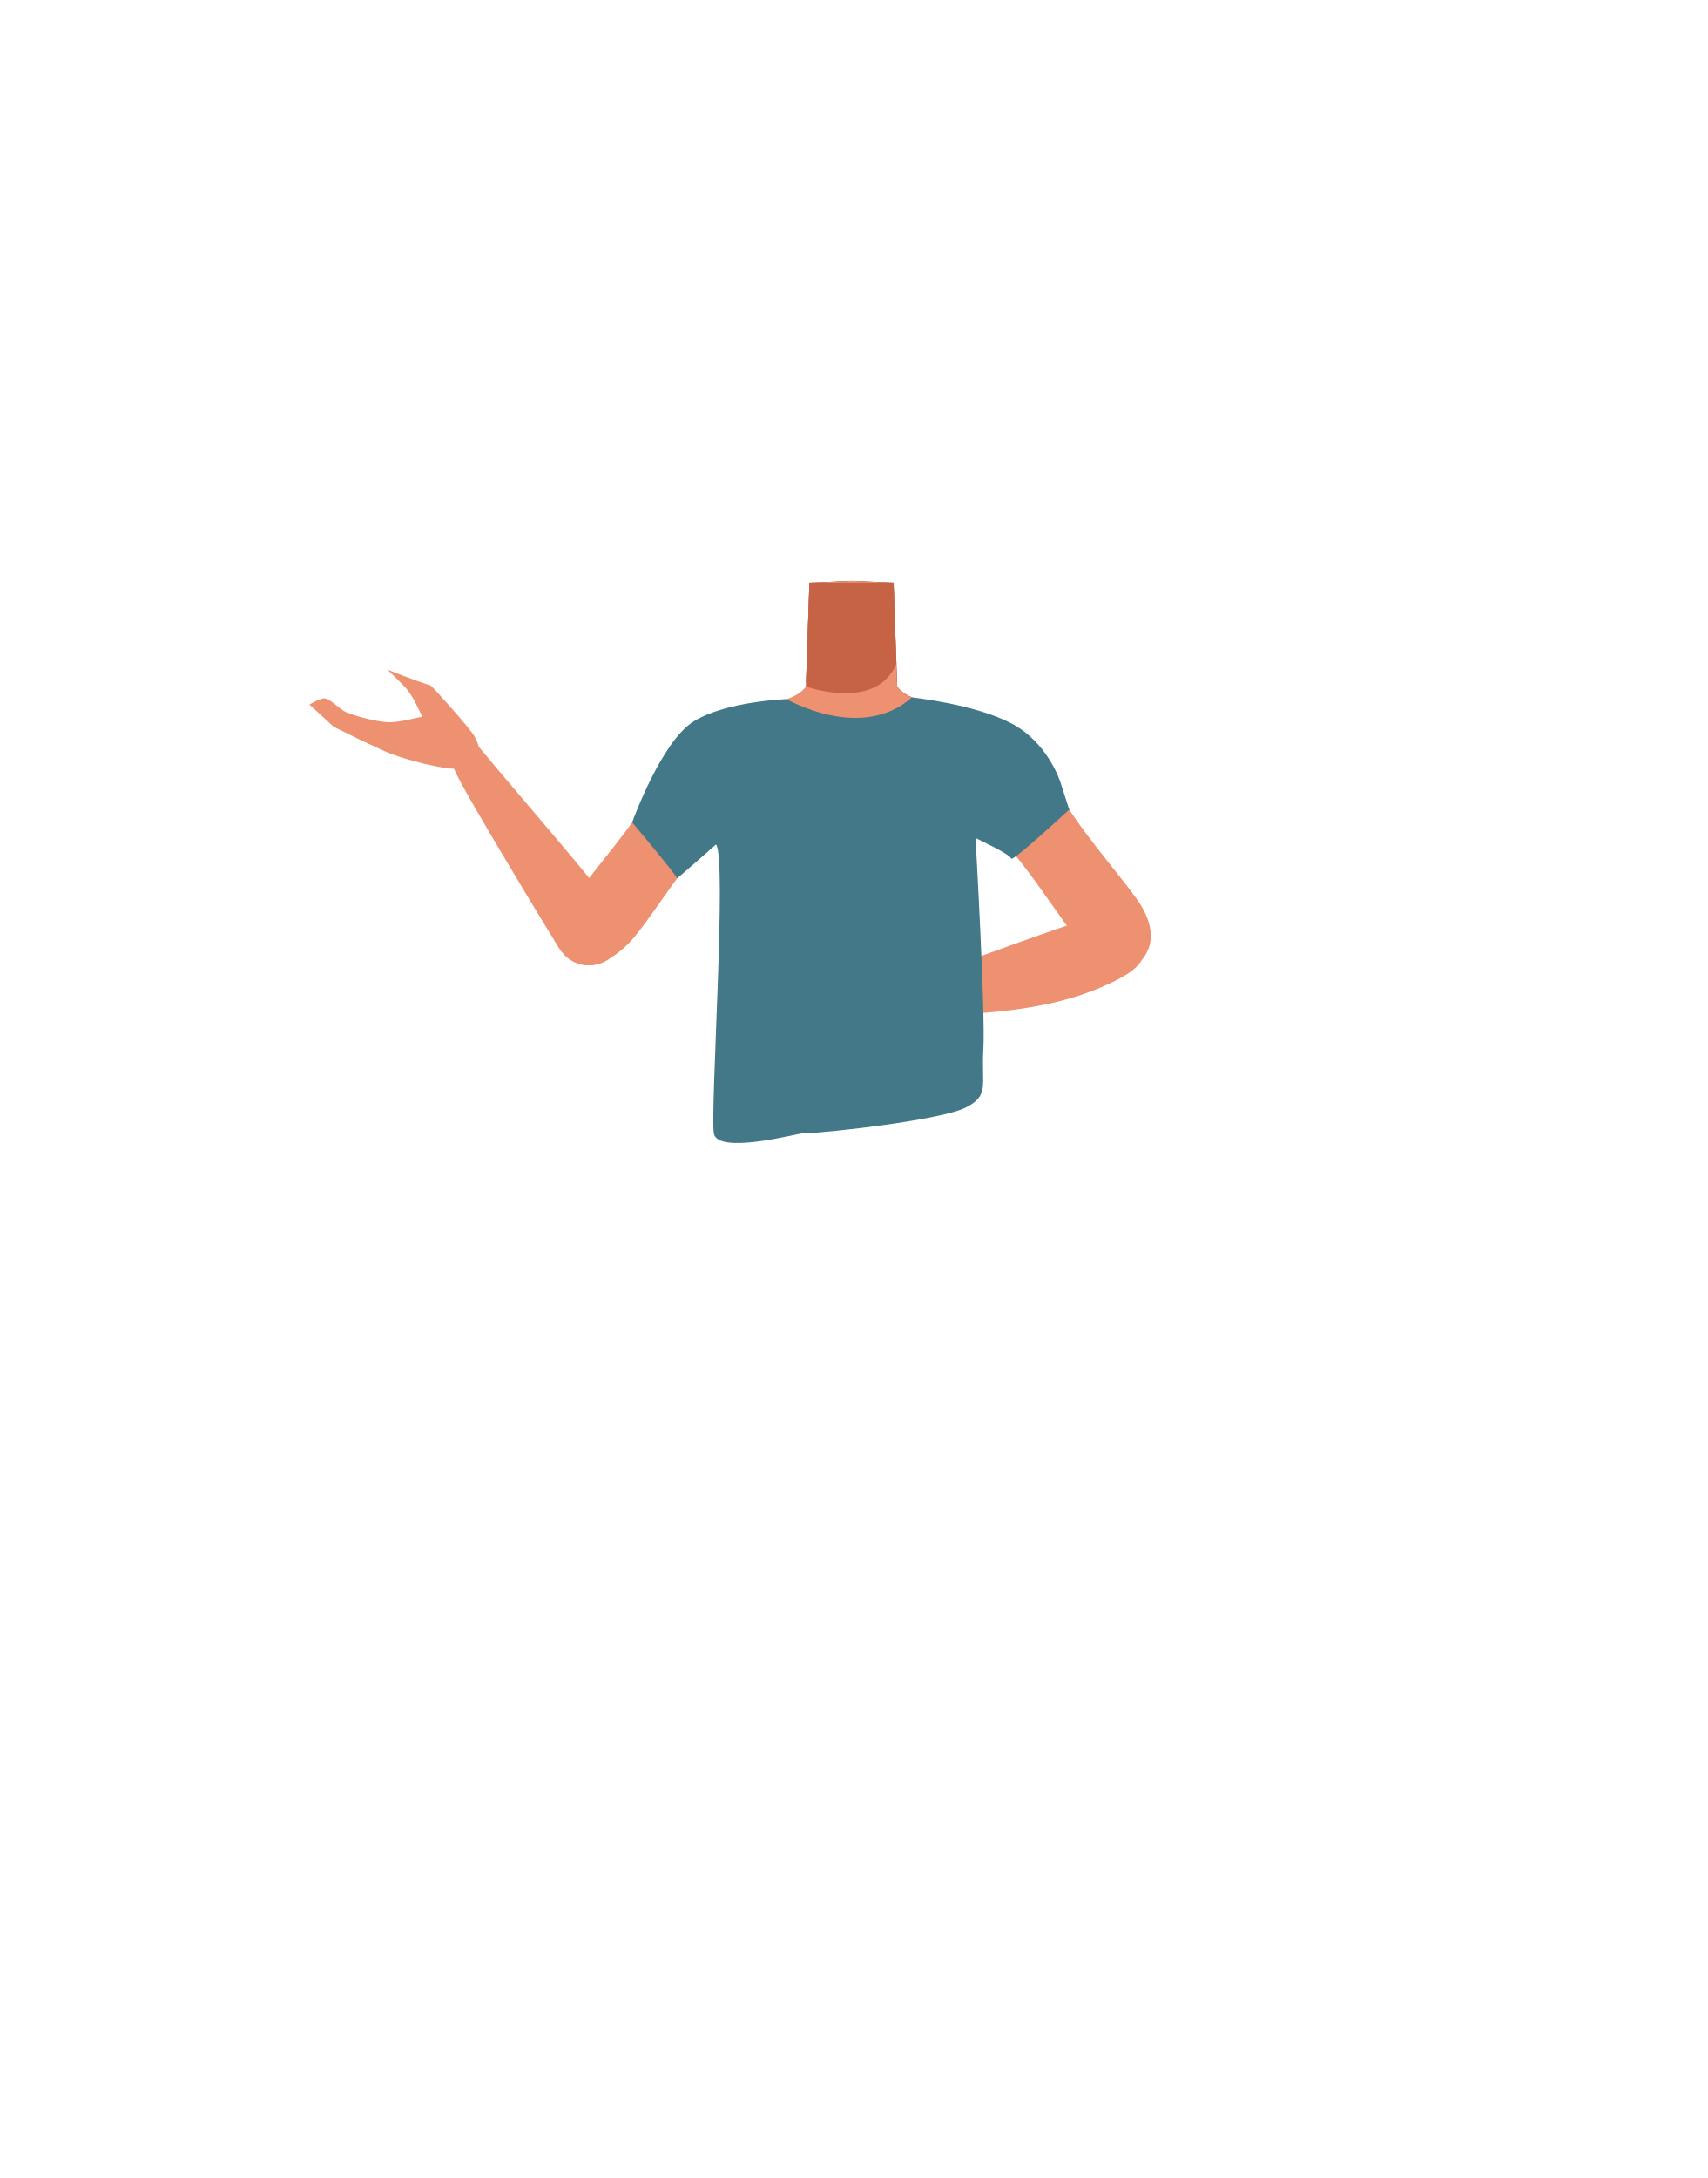
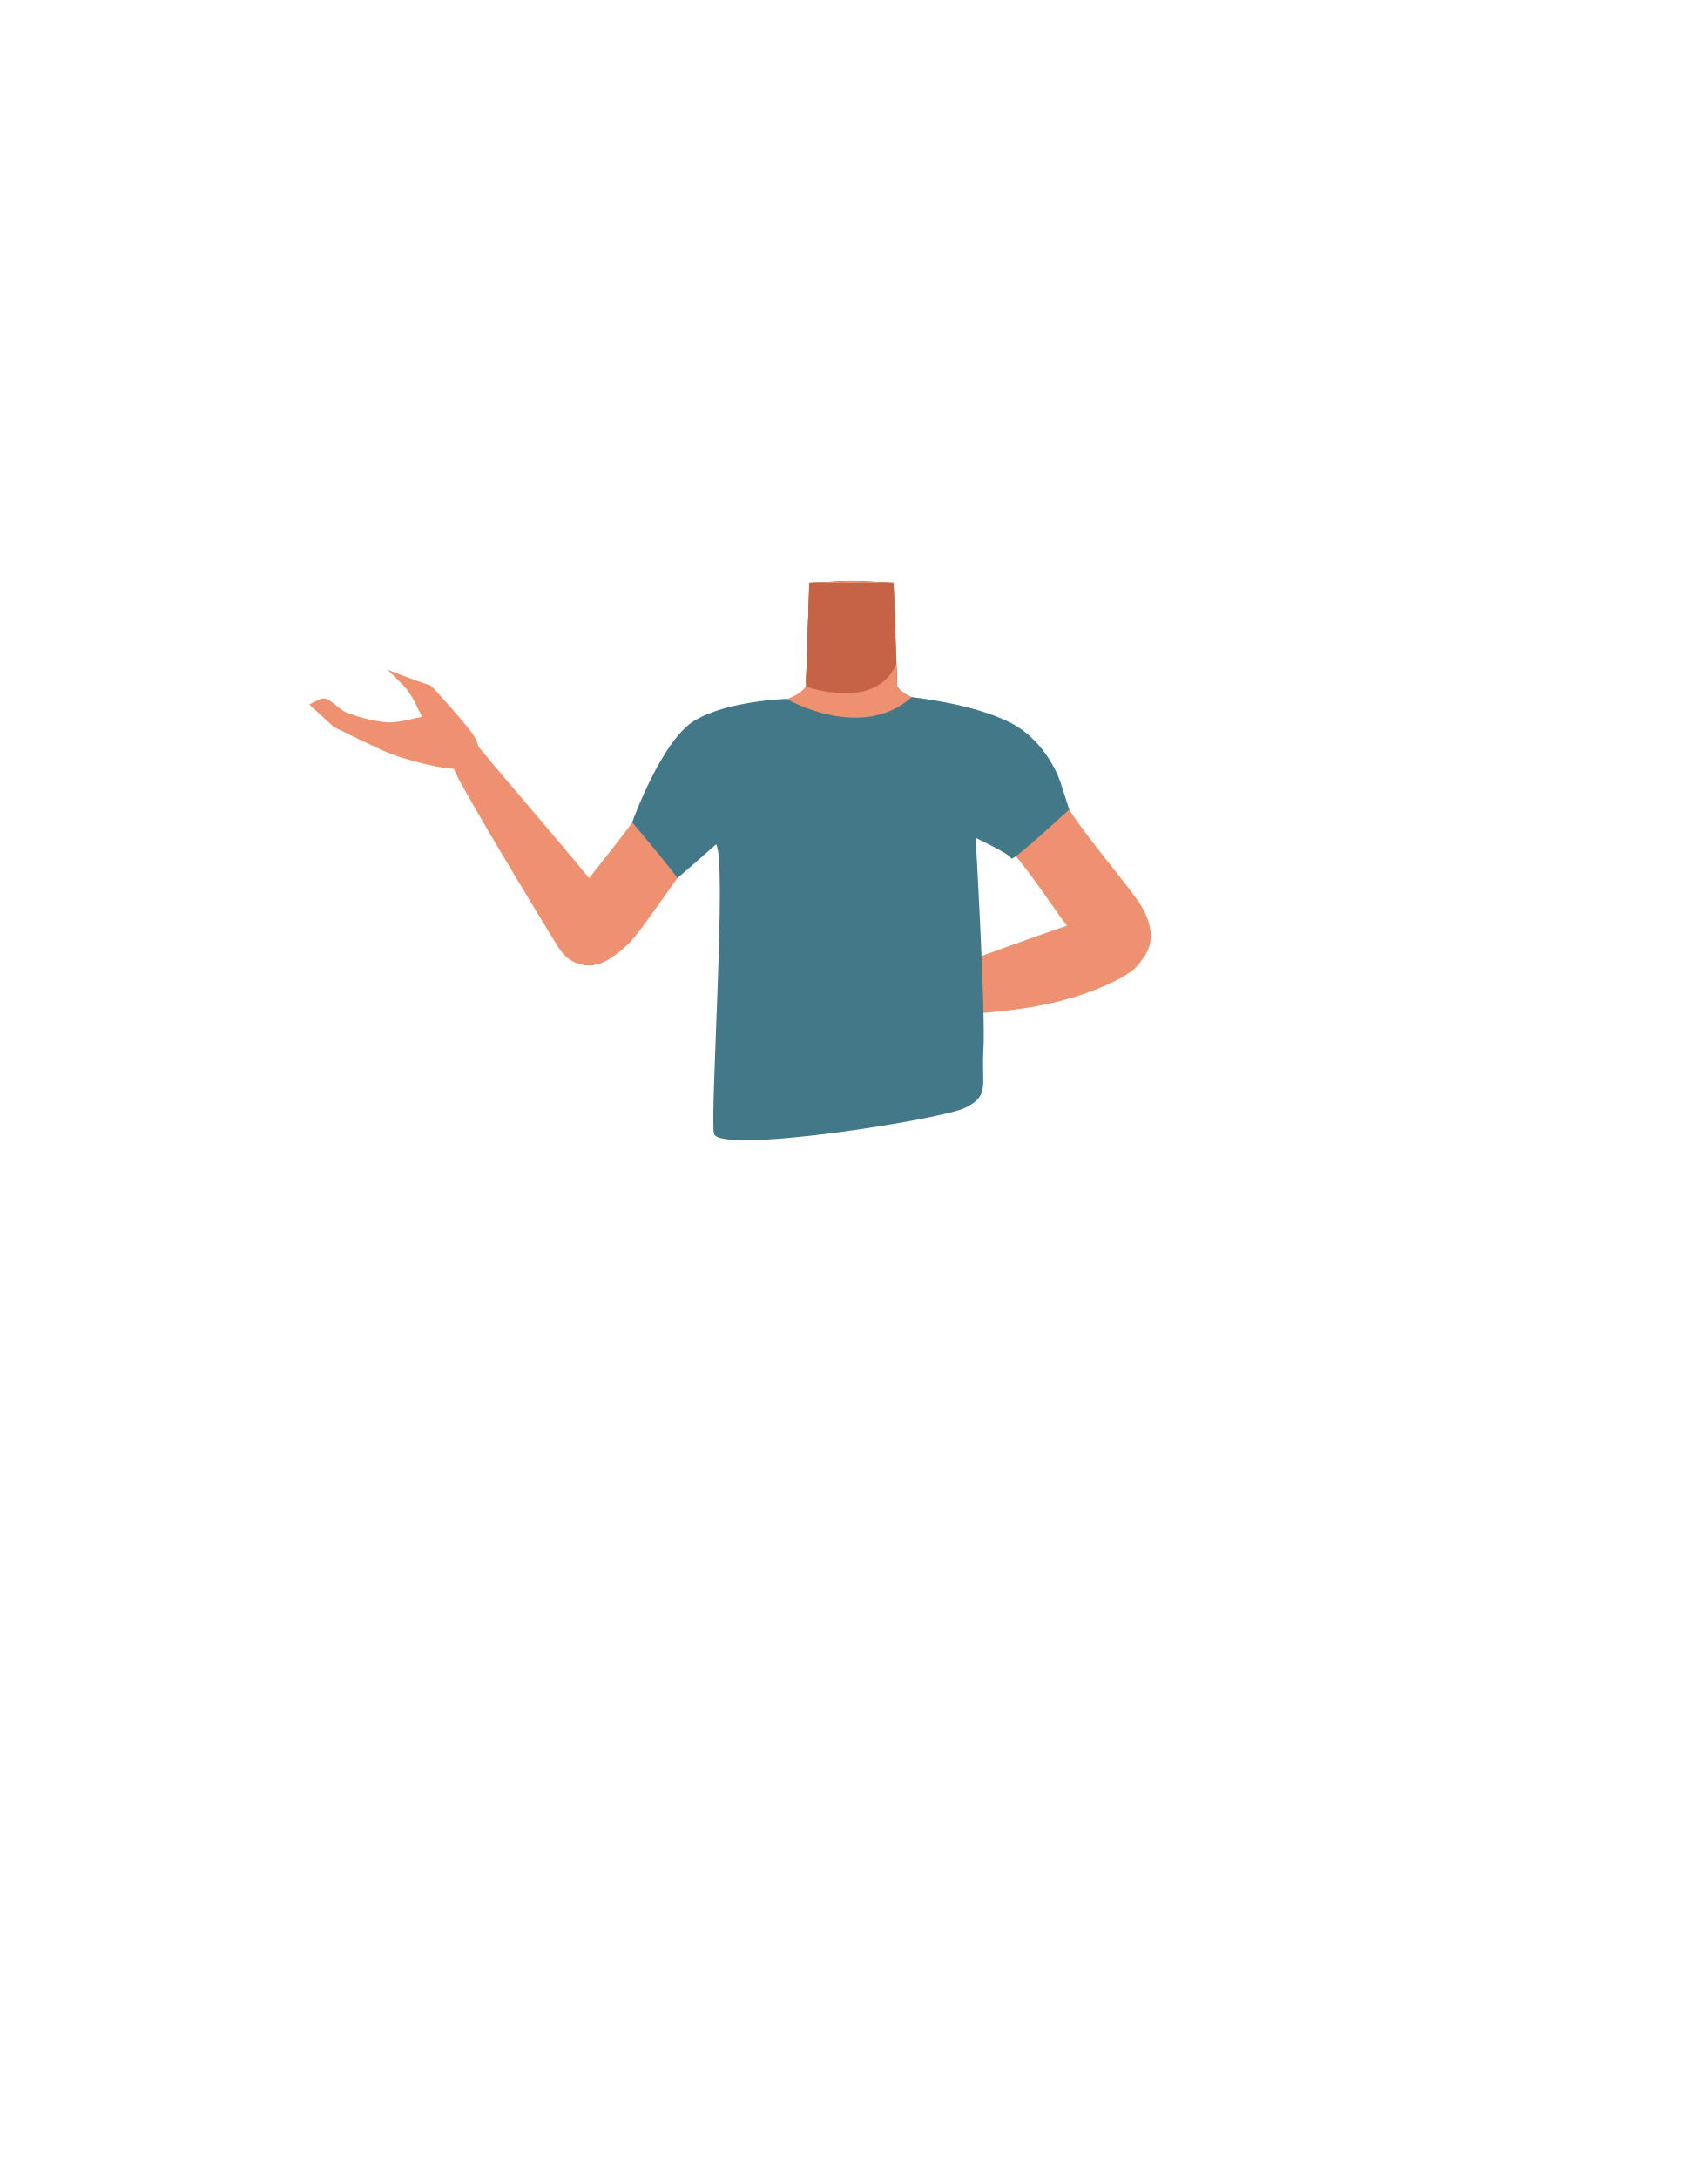
- <svg xmlns="http://www.w3.org/2000/svg" id="Calque_9" data-name="Calque 9" viewBox="0 0 788 1005">
-   <defs>
-     <style>.cls-1{fill:#401d26;}.cls-2{fill:#ed9170;}.cls-3{fill:#c66344;}.cls-4{fill:#427887;}</style>
-   </defs>
-   <path class="cls-1" d="M448.54,328.32A46.86,46.86,0,0,1,431.12,338c-21.27,6.35-42.76-3.35-59.09-23.22l.87-25.67.69-20.18,18.32-.81h2.18l18.32.81.68,20.18,1,27.7C419.23,324.22,434.76,325.09,448.54,328.32Z" />
-   <path class="cls-2" d="M481,373.36c-4,12.61-29.65-8.49-38.89-.59-10.91,9.34,6.57,44.41,5,53.74-1,6.25-9.85,22.2-13.7,21.32-10.84-2.5-16.92-20.87-26.68-26.22-5.74-3.14-8.24-6.09-13.72-2.51-5.48-3.58-8-.63-13.73,2.51-9.75,5.35-15.84,23.72-26.68,26.22-3.85.88-12.67-15.07-13.7-21.32-1.53-9.33,2.52-27.52-8.4-36.86-9.24-7.9-21.44-3.68-25.45-16.29-7-22,13.45-38.49,23.4-42.34,15.17-5.88,37.14-5.1,43.52-14.24l.07-2,.87-25.67.69-20.18,18.32-.81h2.18l18.32.81.68,20.18,1,27.7c5.19,7.44,20.72,8.31,34.5,11.54a69.26,69.26,0,0,1,9,2.7C467.51,334.87,488,351.38,481,373.36Z" />
-   <path class="cls-3" d="M372,316.78s32.32,11.71,41.72-10.49l-1.27-37.4H373.59Z" />
-   <path class="cls-2" d="M357.38,352.49c-4.3,21.54-18,24.69-25.91,30.89-12.62,9.85-29.26,38.17-39.71,50.2-4.93,5.67-18.47,17-27.07,9.22l-3.84-2.51c-10.65-10.56.89-21.37,5.12-27.29,8.62-12,28.34-34.48,34.89-47.78,4.89-9.91,7.65-20.68,23.11-29.78,0,0,15.3-10.15,26.26-3,7,4.59,8.93,11.18,7.15,20.05Z" />
-   <path class="cls-2" d="M282.54,441.07c9.87-13.63,2.2-17.66-.77-23.21-3.2-6-46.59-56.06-58-69.93-6.47-7.83-9.7-12.17-14.7-8.78-4.55,3.08-.6,12.74.92,16.55,3.34,8.4,44.22,75.79,48,81.74C265.94,449.83,279.59,445.15,282.54,441.07Z" />
-   <path class="cls-2" d="M198.83,316.33c-8.25-2.59-20-7.34-20-7.34s7.75,7.42,9.24,9.36c1.21,1.59,3.12,4.78,3.12,4.78l3.73,7.63c-5.48.85-7.54,2-14.1,2.47-5.05.38-16.44-2.58-21.24-4.68-2.62-1.15-6.88-5.88-9.65-6.29-2-.28-7.12,2.84-7.12,2.84L154,335.35s19.56,9.8,26.31,12.41c7.21,2.8,22.3,6.84,29.83,7,2.43,0,7.21.06,9.94-4.23,2.36-3.69.42-8-1-10.59C216.91,335.85,199.19,316.44,198.83,316.33Z" />
-   <path class="cls-2" d="M433.05,354c4.3,21.54,18,24.69,25.91,30.89,12.62,9.84,29.26,38.17,39.71,50.2,4.93,5.67,18.47,17,27.07,9.21h0c10.65-10.56,3-23.87-1.28-29.79-8.62-12-28.34-34.49-34.89-47.78-4.89-9.91-7.65-20.68-23.11-29.78,0,0-15.3-10.16-26.26-3-7,4.6-8.93,11.19-7.15,20.06Z" />
-   <path class="cls-2" d="M526.45,434.27c-3.9-14.54-15.19-11.82-21.43-11-6.72.91-68.8,24.07-85.8,29.94-9.6,3.33-14.79,4.84-13.37,10.71,1.31,5.34,11.74,5,15.83,4.92,38.52-.84,67.55-3.41,93.38-16.44C532,443.87,527.45,438,526.45,434.27Z" />
-   <path class="cls-2" d="M379.39,453.45c-7.6,4.14-19.14,9.26-19.14,9.26s5.85,4.62,8.28,4.9c2,.23,10.47-4,10.47-4l15.1,2.61c-3.2,4.54-10.84,6.8-15,11.87-3.23,3.89-13.27,10-18.12,12-2.64,1.09-9,.86-11.23,2.58-1.57,1.21-2.9,7.08-2.9,7.08l15.09-.87s20.64-7.25,27.21-10.29c7-3.25,20.41-11.29,25.75-16.61,1.72-1.71,5.05-5.13,3.87-10.08-1-4.26-5.44-5.83-8.31-6.66C406,454,379.72,453.27,379.39,453.45Z" />
-   <path class="cls-4" d="M370,523c-1.65,0-38.77,9.91-40.52,0s6.13-127,1-133.35c0,0-18.44,16.28-18,15.63s-20.7-25.81-20.7-25.81,13.43-37.55,28.62-46.75,42.65-10.12,42.65-10.12,34.41,20,57.8-.78c0,0,28.56,2.93,45.8,11.89s22.85,27.45,22.85,27.45,4,12.45,4,12.41-26.55,24.58-26.82,22.6-16.41-9.4-16.43-9.49,4.6,80.52,3.61,97.36,3,21.45-8.26,27.07S383.19,522.67,370,523Z" />
+ <svg xmlns="http://www.w3.org/2000/svg" version="1.1" id="Calque_9" x="0px" y="0px" viewBox="0 0 788 1005" style="enable-background:new 0 0 788 1005;" xml:space="preserve">
+   <style type="text/css">
+ 	.st0{fill:#401D26;}
+ 	.st1{fill:#ED9170;}
+ 	.st2{fill:#C66344;}
+ 	.st3{fill:#427887;}
+ </style>
+   <path class="st0" d="M448.5,328.3c-5,4.4-11,7.7-17.4,9.7c-21.3,6.4-42.8-3.4-59.1-23.2l0.9-25.7l0.7-20.2l18.3-0.8h2.2l18.3,0.8  l0.7,20.2l1,27.7C419.2,324.2,434.8,325.1,448.5,328.3z" />
+   <path class="st1" d="M481,373.4c-4,12.6-29.6-8.5-38.9-0.6c-10.9,9.3,6.6,44.4,5,53.7c-1,6.2-9.9,22.2-13.7,21.3  c-10.8-2.5-16.9-20.9-26.7-26.2c-5.7-3.1-8.2-6.1-13.7-2.5c-5.5-3.6-8-0.6-13.7,2.5c-9.8,5.4-15.8,23.7-26.7,26.2  c-3.9,0.9-12.7-15.1-13.7-21.3c-1.5-9.3,2.5-27.5-8.4-36.9c-9.2-7.9-21.4-3.7-25.5-16.3c-7-22,13.5-38.5,23.4-42.3  c15.2-5.9,37.1-5.1,43.5-14.2l0.1-2l0.9-25.7l0.7-20.2l18.3-0.8h2.2l18.3,0.8l0.7,20.2l1,27.7c5.2,7.4,20.7,8.3,34.5,11.5  c3.1,0.7,6.1,1.6,9,2.7C467.5,334.9,488,351.4,481,373.4z" />
+   <path class="st2" d="M372,316.8c0,0,32.3,11.7,41.7-10.5l-1.3-37.4h-38.9L372,316.8z" />
+   <path class="st1" d="M357.4,352.5c-4.3,21.5-18,24.7-25.9,30.9c-12.6,9.9-29.3,38.2-39.7,50.2c-4.9,5.7-18.5,17-27.1,9.2l-3.8-2.5  c-10.6-10.6,0.9-21.4,5.1-27.3c8.6-12,28.3-34.5,34.9-47.8c4.9-9.9,7.6-20.7,23.1-29.8c0,0,15.3-10.1,26.3-3  C357.2,337,359.2,343.6,357.4,352.5L357.4,352.5z" />
+   <path class="st1" d="M282.5,441.1c9.9-13.6,2.2-17.7-0.8-23.2c-3.2-6-46.6-56.1-58-69.9c-6.5-7.8-9.7-12.2-14.7-8.8  c-4.6,3.1-0.6,12.7,0.9,16.5c3.3,8.4,44.2,75.8,48,81.7C265.9,449.8,279.6,445.1,282.5,441.1z" />
+   <path class="st1" d="M198.8,316.3c-8.2-2.6-20-7.3-20-7.3s7.8,7.4,9.2,9.4c1.2,1.6,3.1,4.8,3.1,4.8l3.7,7.6c-5.5,0.9-7.5,2-14.1,2.5  c-5.1,0.4-16.4-2.6-21.2-4.7c-2.6-1.1-6.9-5.9-9.6-6.3c-2-0.3-7.1,2.8-7.1,2.8l11.2,10.3c0,0,19.6,9.8,26.3,12.4  c7.2,2.8,22.3,6.8,29.8,7c2.4,0,7.2,0.1,9.9-4.2c2.4-3.7,0.4-8-1-10.6C216.9,335.9,199.2,316.4,198.8,316.3z" />
+   <path class="st1" d="M433,354c4.3,21.5,18,24.7,25.9,30.9c12.6,9.8,29.3,38.2,39.7,50.2c4.9,5.7,18.5,17,27.1,9.2l0,0  c10.7-10.6,3-23.9-1.3-29.8c-8.6-12-28.3-34.5-34.9-47.8c-4.9-9.9-7.6-20.7-23.1-29.8c0,0-15.3-10.2-26.3-3  C433.2,338.6,431.3,345.1,433,354L433,354z" />
+   <path class="st1" d="M526.5,434.3c-3.9-14.5-15.2-11.8-21.4-11c-6.7,0.9-68.8,24.1-85.8,29.9c-9.6,3.3-14.8,4.8-13.4,10.7  c1.3,5.3,11.7,5,15.8,4.9c38.5-0.8,67.6-3.4,93.4-16.4C532,443.9,527.5,438,526.5,434.3z" />
+   <path class="st1" d="M379.4,453.5c-7.6,4.1-19.1,9.3-19.1,9.3s5.9,4.6,8.3,4.9c2,0.2,10.5-4,10.5-4l15.1,2.6  c-3.2,4.5-10.8,6.8-15,11.9c-3.2,3.9-13.3,10-18.1,12c-2.6,1.1-9,0.9-11.2,2.6c-1.6,1.2-2.9,7.1-2.9,7.1l15.1-0.9  c0,0,20.6-7.2,27.2-10.3c7-3.2,20.4-11.3,25.8-16.6c1.7-1.7,5-5.1,3.9-10.1c-1-4.3-5.4-5.8-8.3-6.7C406,454,379.7,453.3,379.4,453.5  z" />
+   <path class="st3" d="M329.5,523c-1.8-9.9,6.1-127,1-133.4c0,0-18.4,16.3-18,15.6s-20.7-25.8-20.7-25.8s13.4-37.5,28.6-46.8  s42.6-10.1,42.6-10.1s34.4,20,57.8-0.8c0,0,28.6,2.9,45.8,11.9s22.9,27.5,22.9,27.5s4,12.5,4,12.4s-26.5,24.6-26.8,22.6  s-16.4-9.4-16.4-9.5s4.6,80.5,3.6,97.4s3,21.5-8.3,27.1S331.2,532.9,329.5,523z" />
</svg>
